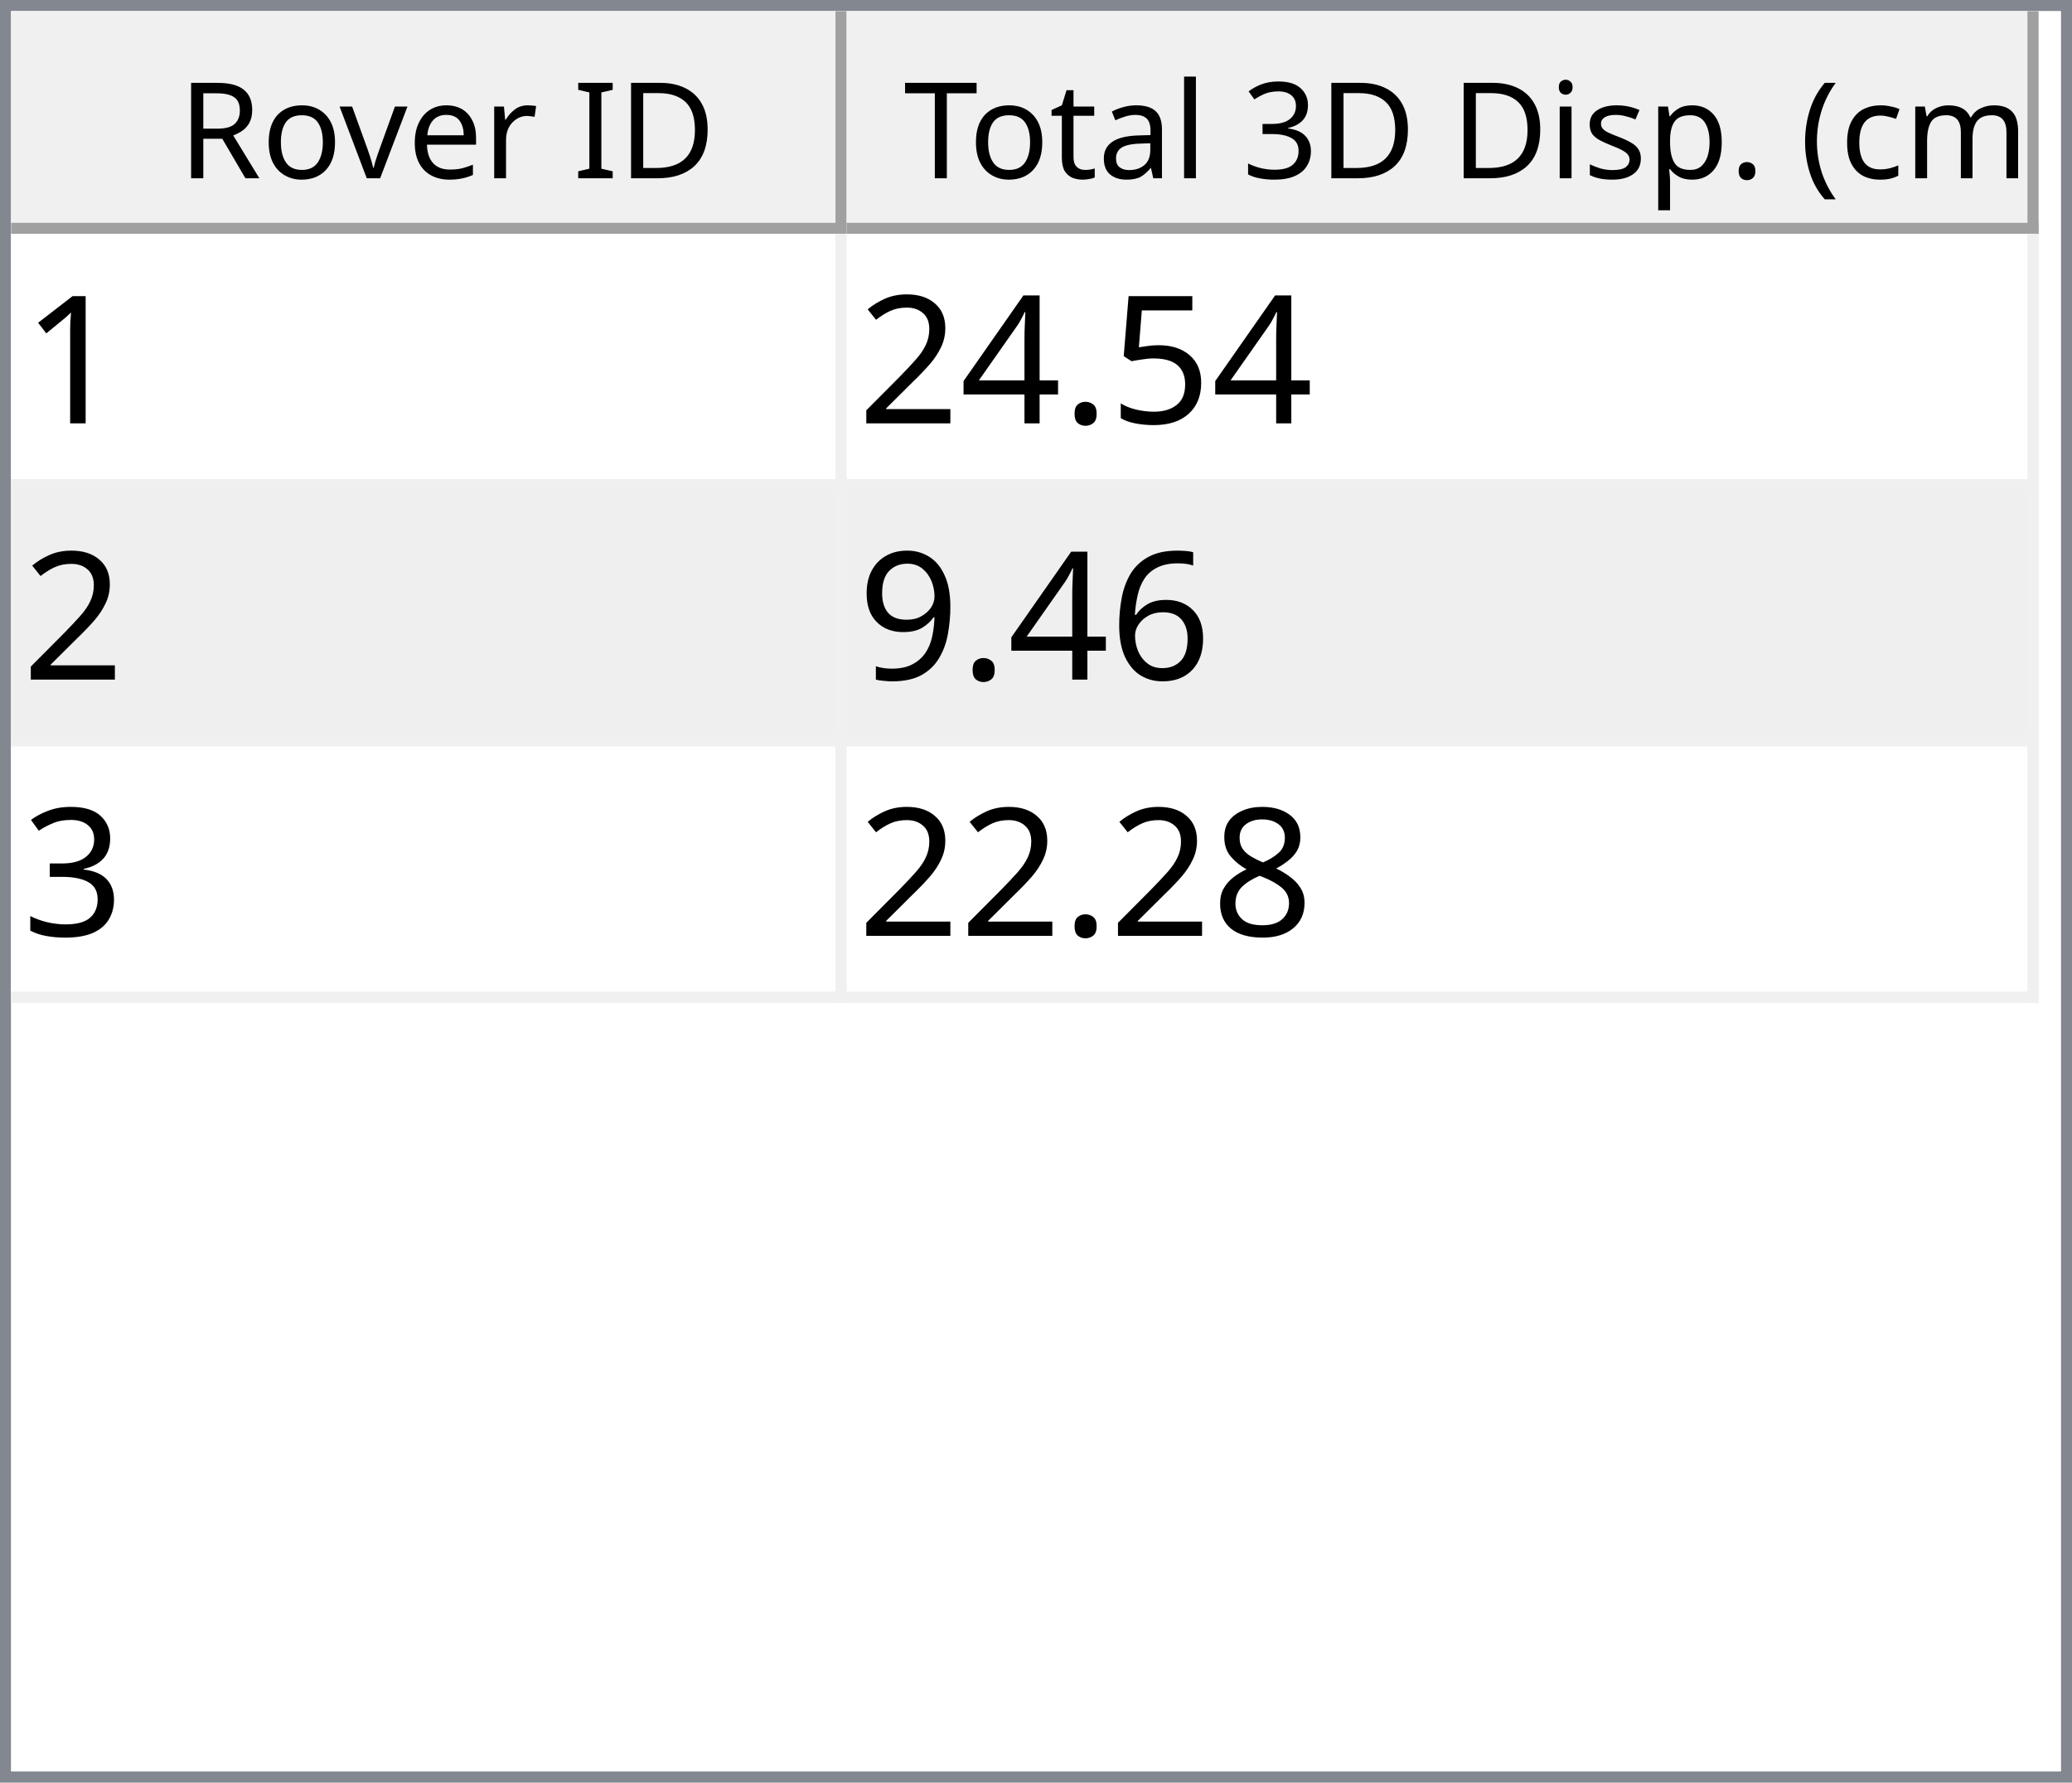
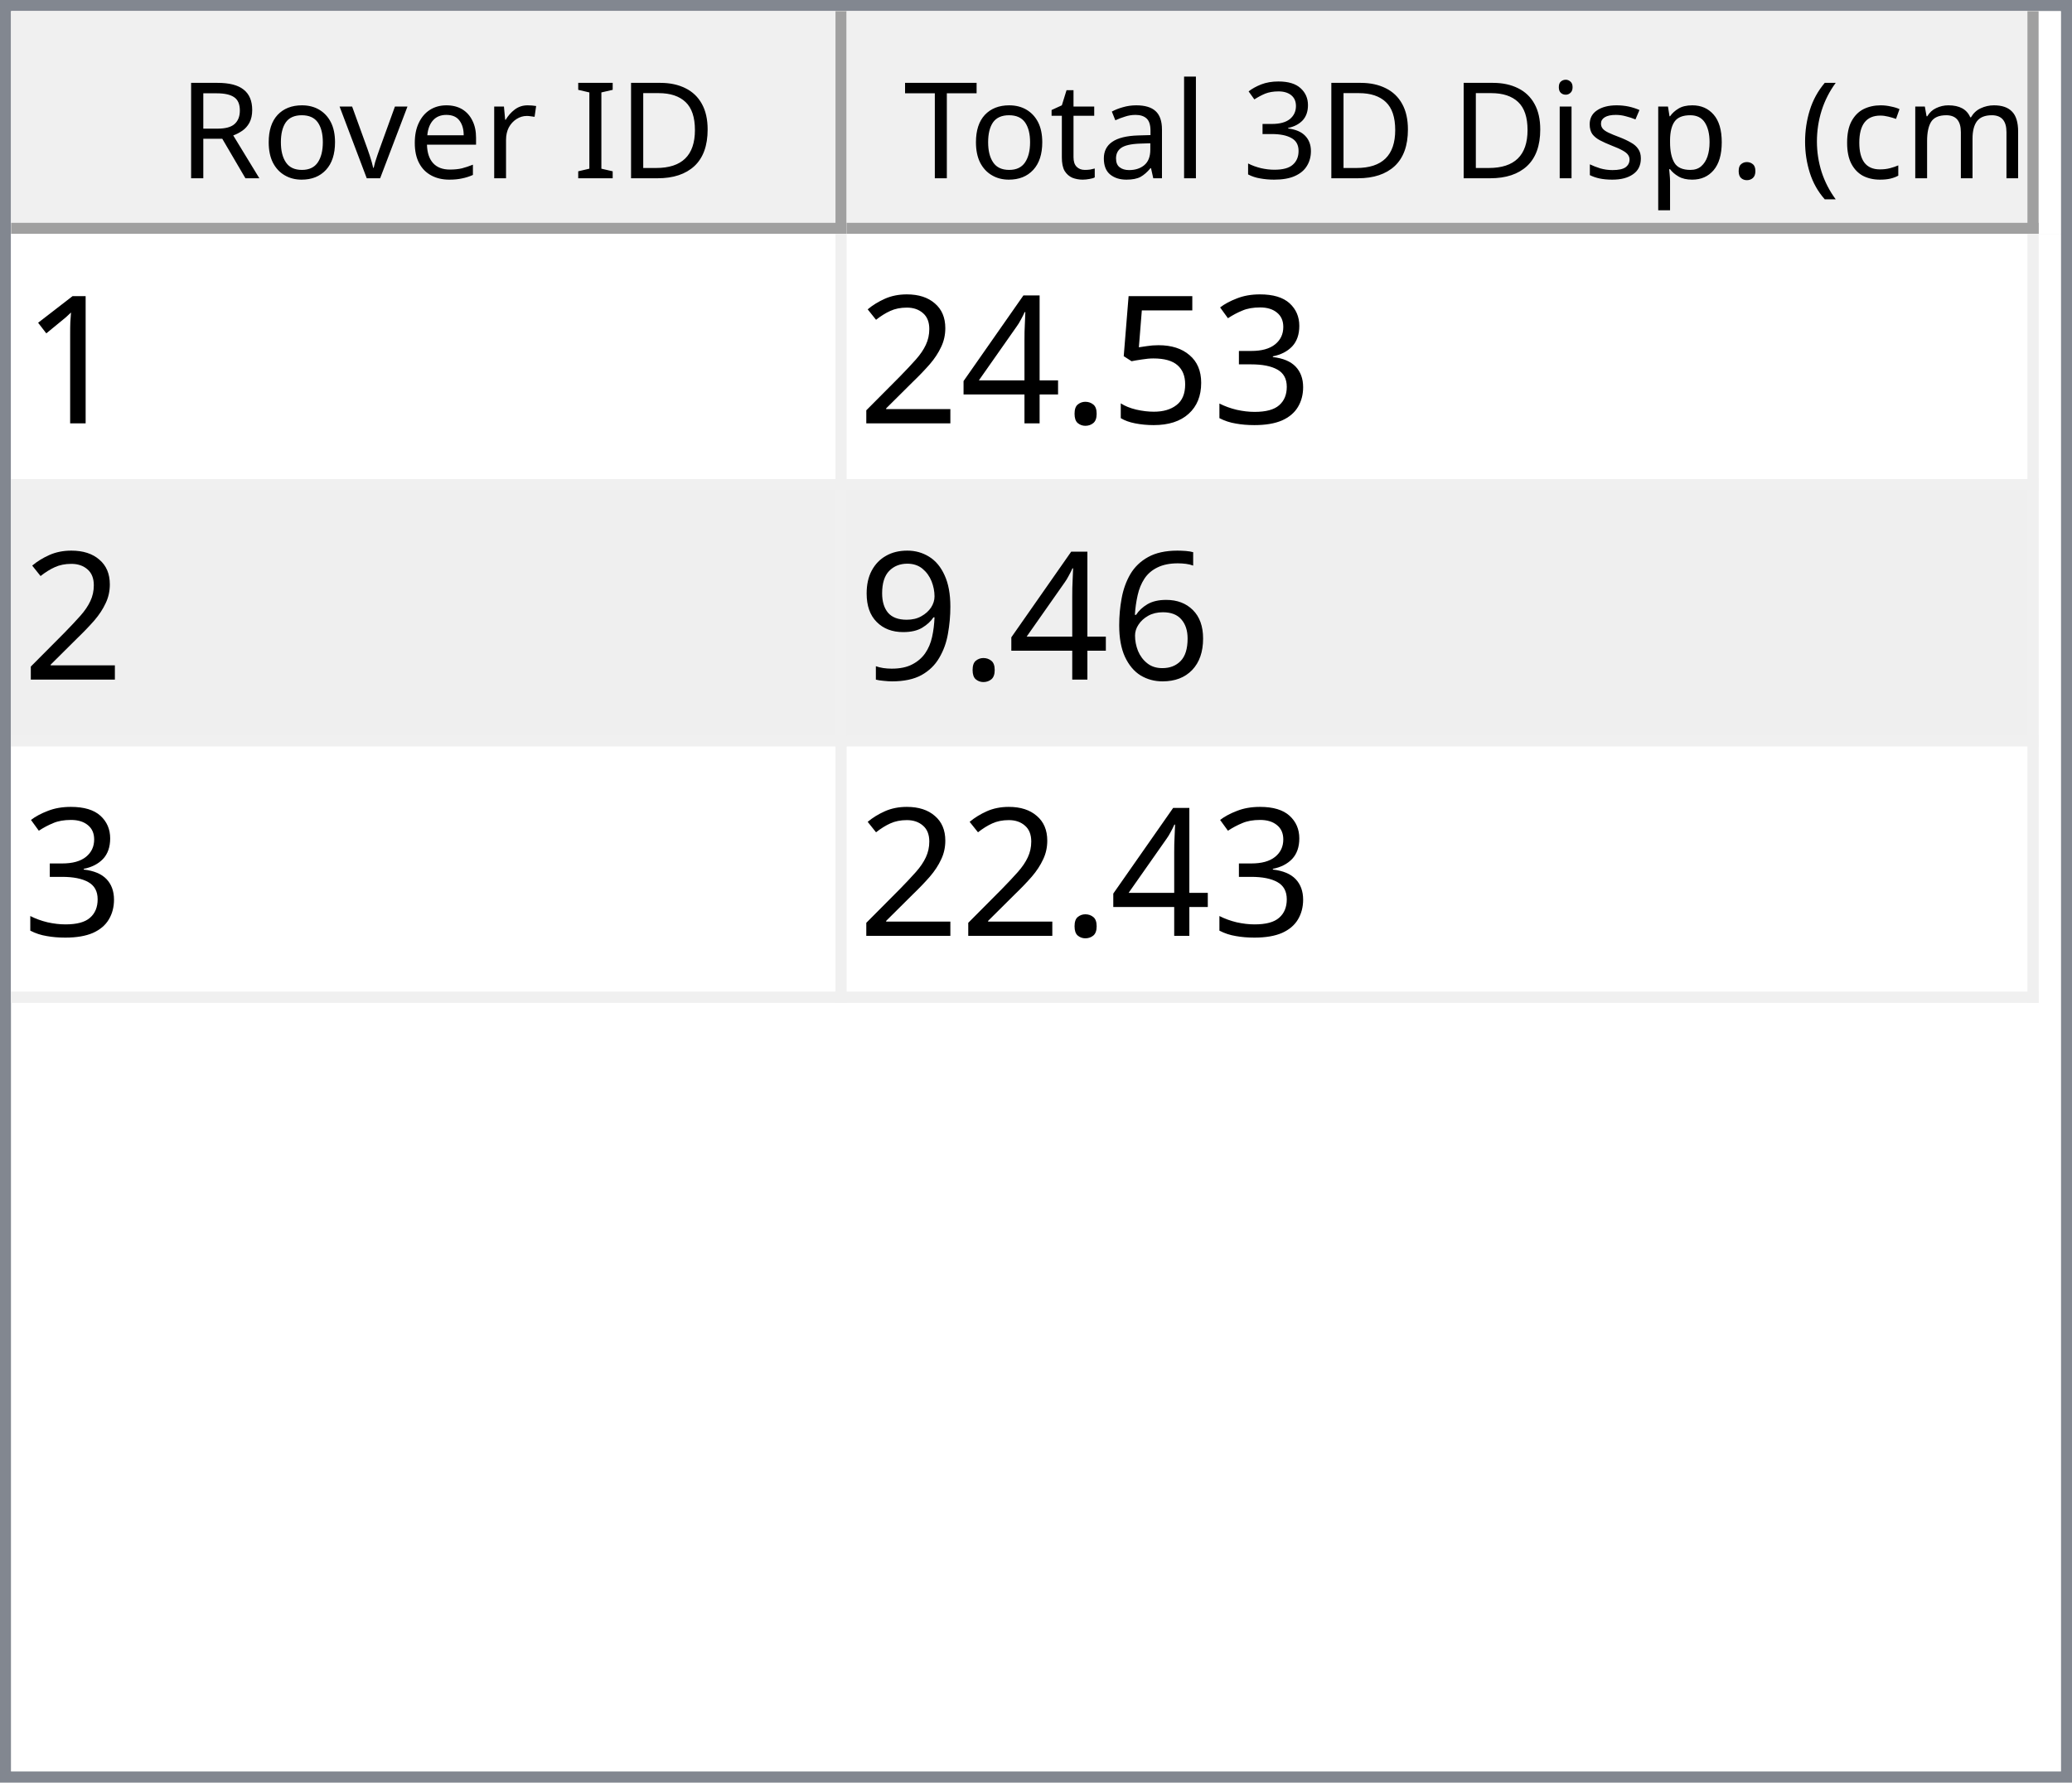
<svg xmlns="http://www.w3.org/2000/svg" style="fill-opacity:1; color-rendering:auto; color-interpolation:auto; text-rendering:auto; stroke:black; stroke-linecap:square; stroke-miterlimit:10; shape-rendering:auto; stroke-opacity:1; fill:black; stroke-dasharray:none; font-weight:normal; stroke-width:1; font-family:'Dialog'; font-style:normal; stroke-linejoin:miter; font-size:12px; stroke-dashoffset:0; image-rendering:auto;" width="186" height="160">
  <defs id="genericDefs" />
  <g>
    <defs id="defs1">
      <clipPath clipPathUnits="userSpaceOnUse" id="clipPath1">
        <path d="M0 0 L186 0 L186 160 L0 160 L0 0 Z" />
      </clipPath>
      <clipPath clipPathUnits="userSpaceOnUse" id="clipPath2">
        <path d="M0 0 L0 160 L186 160 L186 0 Z" />
      </clipPath>
      <clipPath clipPathUnits="userSpaceOnUse" id="clipPath3">
        <path d="M0 0 L0 20 L184 20 L184 0 Z" />
      </clipPath>
      <clipPath clipPathUnits="userSpaceOnUse" id="clipPath4">
        <path d="M0 0 L0 20 L75 20 L75 0 Z" />
      </clipPath>
      <clipPath clipPathUnits="userSpaceOnUse" id="clipPath5">
        <path d="M1 1 L1 19 L74 19 L74 1 Z" />
      </clipPath>
      <clipPath clipPathUnits="userSpaceOnUse" id="clipPath6">
        <path d="M0 0 L0 18 L73 18 L73 0 Z" />
      </clipPath>
      <clipPath clipPathUnits="userSpaceOnUse" id="clipPath7">
        <path d="M-0.5 -0.5 L-0.5 19.5 L74.5 19.5 L74.5 -0.5 Z" />
      </clipPath>
      <clipPath clipPathUnits="userSpaceOnUse" id="clipPath8">
        <path d="M0 0 L0 20 L107 20 L107 0 Z" />
      </clipPath>
      <clipPath clipPathUnits="userSpaceOnUse" id="clipPath9">
        <path d="M1 1 L1 19 L106 19 L106 1 Z" />
      </clipPath>
      <clipPath clipPathUnits="userSpaceOnUse" id="clipPath10">
        <path d="M0 0 L0 18 L105 18 L105 0 Z" />
      </clipPath>
      <clipPath clipPathUnits="userSpaceOnUse" id="clipPath11">
        <path d="M-0.5 -0.5 L-0.5 19.5 L106.5 19.5 L106.5 -0.5 Z" />
      </clipPath>
      <clipPath clipPathUnits="userSpaceOnUse" id="clipPath12">
        <path d="M0 0 L0 138 L184 138 L184 0 Z" />
      </clipPath>
      <clipPath clipPathUnits="userSpaceOnUse" id="clipPath13">
        <path d="M0 0 L0 69 L182 69 L182 0 Z" />
      </clipPath>
      <clipPath clipPathUnits="userSpaceOnUse" id="clipPath14">
        <path d="M-0.5 -0.5 L-0.5 68.5 L181.5 68.5 L181.5 -0.5 Z" />
      </clipPath>
      <clipPath clipPathUnits="userSpaceOnUse" id="clipPath15">
        <path d="M0 0 L0 22 L74 22 L74 0 Z" />
      </clipPath>
      <clipPath clipPathUnits="userSpaceOnUse" id="clipPath16">
        <path d="M0 0 L0 22 L106 22 L106 0 Z" />
      </clipPath>
      <font horiz-adv-x="64.551" id="font1">
        <font-face ascent="107.91" descent="25.098" units-per-em="100" style="font-style:normal; font-family:Segoe UI; font-weight:normal;" />
        <missing-glyph horiz-adv-x="64.551" d="M8.109 0 L8.109 68.266 L56.453 68.266 L56.453 0 L8.109 0 ZM15.328 7.234 L49.219 7.234 L49.219 61.031 L15.328 61.031 L15.328 7.234 Z" />
        <glyph unicode="D" horiz-adv-x="70.117" d="M9.188 0 L9.188 70.016 L28.516 70.016 Q65.531 70.016 65.531 35.891 Q65.531 19.672 55.25 9.836 Q44.969 0 27.734 0 L9.188 0 ZM17.391 62.594 L17.391 7.422 L27.828 7.422 Q41.609 7.422 49.273 14.797 Q56.938 22.172 56.938 35.688 Q56.938 62.594 28.328 62.594 L17.391 62.594 Z" />
        <glyph unicode="I" horiz-adv-x="26.611" d="M17.391 0 L9.188 0 L9.188 70.016 L17.391 70.016 L17.391 0 Z" />
        <glyph unicode=" " horiz-adv-x="27.393" d="" />
        <glyph unicode="r" horiz-adv-x="34.766" d="M34.188 41.891 Q32.078 43.5 28.125 43.5 Q23 43.5 19.555 38.672 Q16.109 33.844 16.109 25.484 L16.109 0 L8.109 0 L8.109 50 L16.109 50 L16.109 39.703 L16.312 39.703 Q18.016 44.969 21.531 47.922 Q25.047 50.875 29.391 50.875 Q32.516 50.875 34.188 50.203 L34.188 41.891 Z" />
        <glyph unicode="e" horiz-adv-x="52.295" d="M48.297 23 L12.984 23 Q13.188 14.656 17.484 10.109 Q21.781 5.562 29.297 5.562 Q37.75 5.562 44.828 11.141 L44.828 3.609 Q38.234 -1.172 27.391 -1.172 Q16.797 -1.172 10.742 5.641 Q4.688 12.453 4.688 24.812 Q4.688 36.469 11.305 43.82 Q17.922 51.172 27.734 51.172 Q37.547 51.172 42.922 44.828 Q48.297 38.484 48.297 27.203 L48.297 23 ZM40.094 29.781 Q40.047 36.719 36.75 40.578 Q33.453 44.438 27.594 44.438 Q21.922 44.438 17.969 40.383 Q14.016 36.328 13.094 29.781 L40.094 29.781 Z" />
        <glyph unicode="v" horiz-adv-x="47.9" d="M47.406 50 L27.484 0 L19.625 0 L0.688 50 L9.469 50 L22.172 13.672 Q23.578 9.672 23.922 6.688 L24.125 6.688 Q24.609 10.453 25.688 13.484 L38.969 50 L47.406 50 Z" />
        <glyph unicode="o" horiz-adv-x="58.594" d="M29 -1.172 Q17.922 -1.172 11.305 5.836 Q4.688 12.844 4.688 24.422 Q4.688 37.016 11.57 44.094 Q18.453 51.172 30.172 51.172 Q41.359 51.172 47.633 44.289 Q53.906 37.406 53.906 25.203 Q53.906 13.234 47.141 6.031 Q40.375 -1.172 29 -1.172 ZM29.594 44.438 Q21.875 44.438 17.383 39.188 Q12.891 33.938 12.891 24.703 Q12.891 15.828 17.43 10.695 Q21.969 5.562 29.594 5.562 Q37.359 5.562 41.531 10.594 Q45.703 15.625 45.703 24.906 Q45.703 34.281 41.531 39.359 Q37.359 44.438 29.594 44.438 Z" />
        <glyph unicode="R" horiz-adv-x="59.814" d="M59.375 0 L49.609 0 L37.891 19.625 Q36.281 22.359 34.766 24.289 Q33.25 26.219 31.664 27.438 Q30.078 28.656 28.25 29.219 Q26.422 29.781 24.125 29.781 L17.391 29.781 L17.391 0 L9.188 0 L9.188 70.016 L30.078 70.016 Q34.672 70.016 38.555 68.867 Q42.438 67.719 45.289 65.375 Q48.141 63.031 49.758 59.547 Q51.375 56.062 51.375 51.375 Q51.375 47.703 50.273 44.656 Q49.172 41.609 47.148 39.211 Q45.125 36.812 42.266 35.133 Q39.406 33.453 35.844 32.516 L35.844 32.328 Q37.594 31.547 38.891 30.547 Q40.188 29.547 41.359 28.18 Q42.531 26.812 43.68 25.078 Q44.828 23.344 46.234 21.047 L59.375 0 ZM17.391 62.594 L17.391 37.203 L28.516 37.203 Q31.594 37.203 34.203 38.133 Q36.812 39.062 38.719 40.797 Q40.625 42.531 41.703 45.047 Q42.781 47.562 42.781 50.688 Q42.781 56.297 39.141 59.445 Q35.5 62.594 28.609 62.594 L17.391 62.594 Z" />
        <glyph unicode=")" horiz-adv-x="30.176" d="M8.297 -15.922 L1.172 -15.922 Q16.406 2.344 16.406 26.812 Q16.406 51.469 1.078 70.016 L8.297 70.016 Q23.531 52.156 23.531 26.703 Q23.531 1.375 8.297 -15.922 Z" />
        <glyph unicode="m" horiz-adv-x="86.133" d="M79.109 0 L71.094 0 L71.094 28.719 Q71.094 37.016 68.531 40.727 Q65.969 44.438 59.906 44.438 Q54.781 44.438 51.195 39.75 Q47.609 35.062 47.609 28.516 L47.609 0 L39.594 0 L39.594 29.688 Q39.594 44.438 28.219 44.438 Q22.953 44.438 19.531 40.016 Q16.109 35.594 16.109 28.516 L16.109 0 L8.109 0 L8.109 50 L16.109 50 L16.109 42.094 L16.312 42.094 Q21.625 51.172 31.844 51.172 Q36.969 51.172 40.773 48.312 Q44.578 45.453 46 40.828 Q51.562 51.172 62.594 51.172 Q79.109 51.172 79.109 30.812 L79.109 0 Z" />
        <glyph unicode="c" horiz-adv-x="46.191" d="M42.188 2.297 Q36.422 -1.172 28.516 -1.172 Q17.828 -1.172 11.258 5.789 Q4.688 12.75 4.688 23.828 Q4.688 36.188 11.766 43.68 Q18.844 51.172 30.672 51.172 Q37.25 51.172 42.281 48.734 L42.281 40.531 Q36.719 44.438 30.375 44.438 Q22.703 44.438 17.797 38.945 Q12.891 33.453 12.891 24.516 Q12.891 15.719 17.508 10.641 Q22.125 5.562 29.891 5.562 Q36.422 5.562 42.188 9.906 L42.188 2.297 Z" />
        <glyph unicode="(" horiz-adv-x="30.176" d="M29.109 -15.922 L21.969 -15.922 Q6.844 1.375 6.844 26.703 Q6.844 52.156 21.969 70.016 L29.203 70.016 Q13.875 51.469 13.875 26.812 Q13.875 2.344 29.109 -15.922 Z" />
        <glyph unicode="." horiz-adv-x="21.68" d="M10.891 -1.078 Q8.641 -1.078 7.055 0.539 Q5.469 2.156 5.469 4.391 Q5.469 6.641 7.055 8.273 Q8.641 9.906 10.891 9.906 Q13.188 9.906 14.797 8.273 Q16.406 6.641 16.406 4.391 Q16.406 2.156 14.797 0.539 Q13.188 -1.078 10.891 -1.078 Z" />
        <glyph unicode="p" horiz-adv-x="58.789" d="M16.312 7.234 L16.109 7.234 L16.109 -23 L8.109 -23 L8.109 50 L16.109 50 L16.109 41.219 L16.312 41.219 Q22.219 51.172 33.594 51.172 Q43.266 51.172 48.688 44.461 Q54.109 37.75 54.109 26.469 Q54.109 13.922 48 6.375 Q41.891 -1.172 31.297 -1.172 Q21.578 -1.172 16.312 7.234 ZM16.109 27.391 L16.109 20.406 Q16.109 14.203 20.141 9.883 Q24.172 5.562 30.375 5.562 Q37.641 5.562 41.773 11.133 Q45.906 16.703 45.906 26.609 Q45.906 34.969 42.047 39.703 Q38.188 44.438 31.594 44.438 Q24.609 44.438 20.359 39.578 Q16.109 34.719 16.109 27.391 Z" />
        <glyph unicode="s" horiz-adv-x="42.432" d="M5.078 1.812 L5.078 10.406 Q11.625 5.562 19.484 5.562 Q30.031 5.562 30.031 12.594 Q30.031 14.594 29.125 15.992 Q28.219 17.391 26.68 18.461 Q25.141 19.531 23.07 20.383 Q21 21.234 18.609 22.172 Q15.281 23.484 12.766 24.828 Q10.25 26.172 8.57 27.859 Q6.891 29.547 6.031 31.695 Q5.172 33.844 5.172 36.719 Q5.172 40.234 6.789 42.945 Q8.406 45.656 11.086 47.484 Q13.766 49.312 17.211 50.242 Q20.656 51.172 24.312 51.172 Q30.812 51.172 35.938 48.922 L35.938 40.828 Q30.422 44.438 23.25 44.438 Q21 44.438 19.195 43.922 Q17.391 43.406 16.094 42.477 Q14.797 41.547 14.086 40.258 Q13.375 38.969 13.375 37.406 Q13.375 35.453 14.086 34.133 Q14.797 32.812 16.164 31.789 Q17.531 30.766 19.484 29.938 Q21.438 29.109 23.922 28.125 Q27.25 26.859 29.883 25.516 Q32.516 24.172 34.375 22.484 Q36.234 20.797 37.234 18.602 Q38.234 16.406 38.234 13.375 Q38.234 9.672 36.602 6.938 Q34.969 4.203 32.234 2.398 Q29.5 0.594 25.93 -0.289 Q22.359 -1.172 18.453 -1.172 Q10.75 -1.172 5.078 1.812 Z" />
        <glyph unicode="i" horiz-adv-x="24.219" d="M12.203 62.703 Q10.062 62.703 8.547 64.164 Q7.031 65.625 7.031 67.875 Q7.031 70.125 8.547 71.609 Q10.062 73.094 12.203 73.094 Q14.406 73.094 15.945 71.609 Q17.484 70.125 17.484 67.875 Q17.484 65.719 15.945 64.211 Q14.406 62.703 12.203 62.703 ZM16.109 0 L8.109 0 L8.109 50 L16.109 50 L16.109 0 Z" />
        <glyph unicode="3" horiz-adv-x="53.906" d="M46.531 19.828 Q46.531 15.094 44.75 11.211 Q42.969 7.328 39.719 4.57 Q36.469 1.812 31.93 0.297 Q27.391 -1.219 21.922 -1.219 Q11.922 -1.219 6 2.594 L6 11.188 Q13.094 5.609 22.219 5.609 Q25.875 5.609 28.828 6.539 Q31.781 7.469 33.906 9.227 Q36.031 10.984 37.18 13.477 Q38.328 15.969 38.328 19.094 Q38.328 32.812 18.797 32.812 L12.984 32.812 L12.984 39.594 L18.5 39.594 Q35.797 39.594 35.797 52.484 Q35.797 64.406 22.609 64.406 Q15.188 64.406 8.688 59.422 L8.688 67.188 Q15.375 71.188 24.609 71.188 Q29 71.188 32.57 69.969 Q36.141 68.75 38.68 66.555 Q41.219 64.359 42.609 61.281 Q44 58.203 44 54.5 Q44 40.672 30.031 36.719 L30.031 36.531 Q33.594 36.141 36.625 34.797 Q39.656 33.453 41.852 31.305 Q44.047 29.156 45.289 26.25 Q46.531 23.344 46.531 19.828 Z" />
        <glyph unicode="l" horiz-adv-x="24.219" d="M16.109 0 L8.109 0 L8.109 74.031 L16.109 74.031 L16.109 0 Z" />
        <glyph unicode="a" horiz-adv-x="50.879" d="M43.891 0 L35.891 0 L35.891 7.812 L35.688 7.812 Q30.469 -1.172 20.312 -1.172 Q12.844 -1.172 8.617 2.781 Q4.391 6.734 4.391 13.281 Q4.391 27.297 20.906 29.594 L35.891 31.688 Q35.891 44.438 25.594 44.438 Q16.547 44.438 9.281 38.281 L9.281 46.484 Q16.656 51.172 26.266 51.172 Q43.891 51.172 43.891 32.516 L43.891 0 ZM35.891 25.297 L23.828 23.641 Q18.266 22.859 15.43 20.875 Q12.594 18.891 12.594 13.875 Q12.594 10.203 15.211 7.883 Q17.828 5.562 22.172 5.562 Q28.125 5.562 32.008 9.742 Q35.891 13.922 35.891 20.312 L35.891 25.297 Z" />
        <glyph unicode="t" horiz-adv-x="33.887" d="M31.297 0.484 Q28.469 -1.078 23.828 -1.078 Q10.688 -1.078 10.688 13.578 L10.688 43.172 L2.094 43.172 L2.094 50 L10.688 50 L10.688 62.203 L18.703 64.797 L18.703 50 L31.297 50 L31.297 43.172 L18.703 43.172 L18.703 14.984 Q18.703 9.969 20.414 7.82 Q22.125 5.672 26.078 5.672 Q29.109 5.672 31.297 7.328 L31.297 0.484 Z" />
        <glyph unicode="T" horiz-adv-x="52.393" d="M50.594 62.594 L30.375 62.594 L30.375 0 L22.172 0 L22.172 62.594 L2 62.594 L2 70.016 L50.594 70.016 L50.594 62.594 Z" />
      </font>
      <font horiz-adv-x="75.0" id="font2">
        <font-face ascent="100.537" descent="21.973" units-per-em="100" style="font-style:normal; font-family:sans-serif; font-weight:normal;" />
        <missing-glyph horiz-adv-x="75.0" d="M12.5 0 L12.5 62.5 L62.5 62.5 L62.5 0 L12.5 0 ZM14.062 1.562 L60.938 1.562 L60.938 60.938 L14.062 60.938 L14.062 1.562 Z" />
        <glyph unicode="1" horiz-adv-x="55.615" d="M37.25 0 L28.469 0 L28.469 56 Q25.297 52.984 20.141 49.953 Q14.984 46.922 10.891 45.406 L10.891 53.906 Q18.266 57.375 23.781 62.305 Q29.297 67.234 31.594 71.875 L37.25 71.875 L37.25 0 Z" />
+         <glyph unicode="3" horiz-adv-x="55.615" d="M4.203 18.891 L12.984 20.062 Q14.5 12.594 18.141 9.297 Q21.781 6 27 6 Q33.203 6 37.477 10.297 Q41.75 14.594 41.75 20.953 Q41.75 27 37.797 30.93 Q33.844 34.859 27.734 34.859 Q25.25 34.859 21.531 33.891 L22.516 41.609 Q23.391 41.5 23.922 41.5 Q29.547 41.5 34.039 44.43 Q38.531 47.359 38.531 53.469 Q38.531 58.297 35.258 61.477 Q31.984 64.656 26.812 64.656 Q21.688 64.656 18.266 61.43 Q14.844 58.203 13.875 51.766 L5.078 53.328 Q6.688 62.156 12.398 67.016 Q18.109 71.875 26.609 71.875 Q32.469 71.875 37.398 69.359 Q42.328 66.844 44.945 62.5 Q47.562 58.156 47.562 53.266 Q47.562 48.641 45.07 44.828 Q42.578 41.016 37.703 38.766 Q44.047 37.312 47.562 32.695 Q51.078 28.078 51.078 21.141 Q51.078 11.766 44.242 5.25 Q37.406 -1.266 26.953 -1.266 Q17.531 -1.266 11.305 4.352 Q5.078 9.969 4.203 18.891 Z" />
        <glyph unicode="5" horiz-adv-x="55.615" d="M4.156 18.75 L13.375 19.531 Q14.406 12.797 18.141 9.398 Q21.875 6 27.156 6 Q33.5 6 37.891 10.789 Q42.281 15.578 42.281 23.484 Q42.281 31 38.062 35.352 Q33.844 39.703 27 39.703 Q22.75 39.703 19.336 37.773 Q15.922 35.844 13.969 32.766 L5.719 33.844 L12.641 70.609 L48.25 70.609 L48.25 62.203 L19.672 62.203 L15.828 42.969 Q22.266 47.469 29.344 47.469 Q38.719 47.469 45.164 40.969 Q51.609 34.469 51.609 24.266 Q51.609 14.547 45.953 7.469 Q39.062 -1.219 27.156 -1.219 Q17.391 -1.219 11.211 4.25 Q5.031 9.719 4.156 18.75 Z" />
        <glyph unicode="." horiz-adv-x="27.783" d="M9.078 0 L9.078 10.016 L19.094 10.016 L19.094 0 L9.078 0 Z" />
        <glyph unicode="4" horiz-adv-x="55.615" d="M32.328 0 L32.328 17.141 L1.266 17.141 L1.266 25.203 L33.938 71.578 L41.109 71.578 L41.109 25.203 L50.781 25.203 L50.781 17.141 L41.109 17.141 L41.109 0 L32.328 0 ZM32.328 25.203 L32.328 57.469 L9.906 25.203 L32.328 25.203 Z" />
        <glyph unicode="2" horiz-adv-x="55.615" d="M50.344 8.453 L50.344 0 L3.031 0 Q2.938 3.172 4.047 6.109 Q5.859 10.938 9.836 15.625 Q13.812 20.312 21.344 26.469 Q33.016 36.031 37.117 41.625 Q41.219 47.219 41.219 52.203 Q41.219 57.422 37.477 61.008 Q33.734 64.594 27.734 64.594 Q21.391 64.594 17.578 60.789 Q13.766 56.984 13.719 50.25 L4.688 51.172 Q5.609 61.281 11.664 66.578 Q17.719 71.875 27.938 71.875 Q38.234 71.875 44.242 66.164 Q50.25 60.453 50.25 52 Q50.25 47.703 48.492 43.555 Q46.734 39.406 42.656 34.812 Q38.578 30.219 29.109 22.219 Q21.188 15.578 18.945 13.211 Q16.703 10.844 15.234 8.453 L50.344 8.453 Z" />
        <glyph unicode="6" horiz-adv-x="55.615" d="M49.75 54.047 L41.016 53.375 Q39.844 58.547 37.703 60.891 Q34.125 64.656 28.906 64.656 Q24.703 64.656 21.531 62.312 Q17.391 59.281 14.992 53.469 Q12.594 47.656 12.5 36.922 Q15.672 41.75 20.266 44.094 Q24.859 46.438 29.891 46.438 Q38.672 46.438 44.852 39.969 Q51.031 33.5 51.031 23.25 Q51.031 16.5 48.125 10.719 Q45.219 4.938 40.141 1.859 Q35.062 -1.219 28.609 -1.219 Q17.625 -1.219 10.695 6.859 Q3.766 14.938 3.766 33.5 Q3.766 54.25 11.422 63.672 Q18.109 71.875 29.438 71.875 Q37.891 71.875 43.289 67.141 Q48.688 62.406 49.75 54.047 ZM13.875 23.188 Q13.875 18.656 15.797 14.508 Q17.719 10.359 21.188 8.18 Q24.656 6 28.469 6 Q34.031 6 38.039 10.492 Q42.047 14.984 42.047 22.703 Q42.047 30.125 38.086 34.398 Q34.125 38.672 28.125 38.672 Q22.172 38.672 18.023 34.398 Q13.875 30.125 13.875 23.188 Z" />
        <glyph unicode="9" horiz-adv-x="55.615" d="M5.469 16.547 L13.922 17.328 Q14.984 11.375 18.016 8.688 Q21.047 6 25.781 6 Q29.828 6 32.883 7.859 Q35.938 9.719 37.891 12.82 Q39.844 15.922 41.164 21.195 Q42.484 26.469 42.484 31.938 Q42.484 32.516 42.438 33.688 Q39.797 29.5 35.234 26.883 Q30.672 24.266 25.344 24.266 Q16.453 24.266 10.305 30.711 Q4.156 37.156 4.156 47.703 Q4.156 58.594 10.578 65.234 Q17 71.875 26.656 71.875 Q33.641 71.875 39.43 68.117 Q45.219 64.359 48.219 57.398 Q51.219 50.438 51.219 37.25 Q51.219 23.531 48.242 15.406 Q45.266 7.281 39.383 3.031 Q33.5 -1.219 25.594 -1.219 Q17.188 -1.219 11.867 3.445 Q6.547 8.109 5.469 16.547 ZM41.453 48.141 Q41.453 55.719 37.43 60.156 Q33.406 64.594 27.734 64.594 Q21.875 64.594 17.531 59.812 Q13.188 55.031 13.188 47.406 Q13.188 40.578 17.312 36.305 Q21.438 32.031 27.484 32.031 Q33.594 32.031 37.523 36.305 Q41.453 40.578 41.453 48.141 Z" />
-         <glyph unicode="3" horiz-adv-x="55.615" d="M4.203 18.891 L12.984 20.062 Q14.5 12.594 18.141 9.297 Q21.781 6 27 6 Q33.203 6 37.477 10.297 Q41.75 14.594 41.75 20.953 Q41.75 27 37.797 30.93 Q33.844 34.859 27.734 34.859 Q25.25 34.859 21.531 33.891 L22.516 41.609 Q23.391 41.5 23.922 41.5 Q29.547 41.5 34.039 44.43 Q38.531 47.359 38.531 53.469 Q38.531 58.297 35.258 61.477 Q31.984 64.656 26.812 64.656 Q21.688 64.656 18.266 61.43 Q14.844 58.203 13.875 51.766 L5.078 53.328 Q6.688 62.156 12.398 67.016 Q18.109 71.875 26.609 71.875 Q32.469 71.875 37.398 69.359 Q42.328 66.844 44.945 62.5 Q47.562 58.156 47.562 53.266 Q47.562 48.641 45.07 44.828 Q42.578 41.016 37.703 38.766 Q44.047 37.312 47.562 32.695 Q51.078 28.078 51.078 21.141 Q51.078 11.766 44.242 5.25 Q37.406 -1.266 26.953 -1.266 Q17.531 -1.266 11.305 4.352 Q5.078 9.969 4.203 18.891 Z" />
-         <glyph unicode="8" horiz-adv-x="55.615" d="M17.672 38.812 Q12.203 40.828 9.57 44.539 Q6.938 48.25 6.938 53.422 Q6.938 61.234 12.555 66.555 Q18.172 71.875 27.484 71.875 Q36.859 71.875 42.578 66.43 Q48.297 60.984 48.297 53.172 Q48.297 48.188 45.68 44.508 Q43.062 40.828 37.75 38.812 Q44.344 36.672 47.781 31.883 Q51.219 27.094 51.219 20.453 Q51.219 11.281 44.727 5.031 Q38.234 -1.219 27.641 -1.219 Q17.047 -1.219 10.547 5.055 Q4.047 11.328 4.047 20.703 Q4.047 27.688 7.594 32.398 Q11.141 37.109 17.672 38.812 ZM15.922 53.719 Q15.922 48.641 19.195 45.414 Q22.469 42.188 27.688 42.188 Q32.766 42.188 36.016 45.383 Q39.266 48.578 39.266 53.219 Q39.266 58.062 35.914 61.359 Q32.562 64.656 27.594 64.656 Q22.562 64.656 19.242 61.43 Q15.922 58.203 15.922 53.719 ZM13.094 20.656 Q13.094 16.891 14.875 13.375 Q16.656 9.859 20.172 7.93 Q23.688 6 27.734 6 Q34.031 6 38.133 10.055 Q42.234 14.109 42.234 20.359 Q42.234 26.703 38.016 30.859 Q33.797 35.016 27.438 35.016 Q21.234 35.016 17.164 30.914 Q13.094 26.812 13.094 20.656 Z" />
      </font>
    </defs>
    <g style="fill:white; stroke:white;">
      <rect x="0" y="0" width="186" style="clip-path:url(#clipPath1); stroke:none;" height="160" />
    </g>
    <g style="fill:white; text-rendering:optimizeSpeed; color-rendering:optimizeSpeed; image-rendering:optimizeSpeed; shape-rendering:crispEdges; stroke:white; color-interpolation:sRGB;">
      <rect x="0" width="186" height="160" y="0" style="stroke:none;" />
      <path style="stroke:none;" d="M0 160 L186 160 L186 0 L0 0 Z" />
    </g>
    <g style="fill:rgb(240,240,240); font-family:'Segoe UI'; stroke:rgb(240,240,240);">
      <rect x="0" y="0" width="186" style="clip-path:url(#clipPath2); stroke:none;" height="160" />
    </g>
    <g style="fill:rgb(130,135,144); font-family:'Segoe UI'; stroke:rgb(130,135,144);">
      <path d="M0 0 L186 0 L186 160 L0 160 L0 0 ZM1 1 L185 1 L185 159 L1 159 L1 1 Z" style="fill-rule:evenodd; clip-path:url(#clipPath2); stroke:none;" />
    </g>
    <g style="fill:white; font-family:'Segoe UI'; stroke:white;" transform="translate(1,1)">
      <rect x="0" y="0" width="184" style="clip-path:url(#clipPath3); stroke:none;" height="20" />
    </g>
    <g style="fill:rgb(240,240,240); font-family:'Segoe UI'; stroke:rgb(240,240,240);" transform="translate(1,1)">
      <rect x="0" y="0" width="75" style="clip-path:url(#clipPath4); stroke:none;" height="20" />
    </g>
    <g style="font-family:'Segoe UI';" transform="translate(2,2)">
      <text x="14" xml:space="preserve" y="14" style="clip-path:url(#clipPath6); stroke:none;">Rover ID</text>
    </g>
    <g style="fill:rgb(160,160,160); font-family:'Segoe UI'; stroke:rgb(160,160,160); stroke-linejoin:bevel;" transform="translate(1.5,1.5)">
      <line x1="74" x2="74" y1="0" style="fill:none; clip-path:url(#clipPath7);" y2="19" />
    </g>
    <g style="fill:rgb(160,160,160); font-family:'Segoe UI'; stroke:rgb(160,160,160); stroke-linejoin:bevel;" transform="matrix(1,0,0,1,1,1) translate(0.5,0.5)">
      <line x1="0" x2="74" y1="19" style="fill:none; clip-path:url(#clipPath7);" y2="19" />
    </g>
    <g style="fill:rgb(240,240,240); font-family:'Segoe UI'; stroke:rgb(240,240,240);" transform="translate(76,1)">
      <rect x="0" y="0" width="107" style="clip-path:url(#clipPath8); stroke:none;" height="20" />
    </g>
    <g style="font-family:'Segoe UI';" transform="translate(77,2)">
      <text x="1" xml:space="preserve" y="14" style="clip-path:url(#clipPath10); stroke:none;"> Total 3D Disp. (cm)</text>
    </g>
    <g style="fill:rgb(160,160,160); font-family:'Segoe UI'; stroke:rgb(160,160,160); stroke-linejoin:bevel;" transform="translate(76.5,1.5)">
      <line x1="106" x2="106" y1="0" style="fill:none; clip-path:url(#clipPath11);" y2="19" />
    </g>
    <g style="fill:rgb(160,160,160); font-family:'Segoe UI'; stroke:rgb(160,160,160); stroke-linejoin:bevel;" transform="matrix(1,0,0,1,76,1) translate(0.5,0.5)">
      <line x1="0" x2="106" y1="19" style="fill:none; clip-path:url(#clipPath11);" y2="19" />
    </g>
    <g style="fill:white; font-family:'Segoe UI'; stroke:white;" transform="translate(1,21)">
      <rect x="0" y="0" width="184" style="clip-path:url(#clipPath12); stroke:none;" height="138" />
    </g>
    <g style="fill:rgb(240,240,240); font-size:16px; font-family:sans-serif; stroke:rgb(240,240,240);" transform="translate(1,21)">
      <rect x="0" y="0" width="182" style="clip-path:url(#clipPath13); stroke:none;" height="69" />
      <line transform="translate(0.5,0.5)" x1="0" x2="181" y1="22" style="clip-path:url(#clipPath14); fill:none; stroke-linejoin:bevel;" y2="22" />
    </g>
    <g transform="matrix(1,0,0,1,1,21) translate(0.5,0.5)" style="fill:rgb(240,240,240); font-size:16px; font-family:sans-serif; stroke:rgb(240,240,240); stroke-linejoin:bevel;">
      <line x1="0" x2="181" y1="45" style="fill:none; clip-path:url(#clipPath14);" y2="45" />
    </g>
    <g transform="matrix(1,0,0,1,1,21) translate(0.5,0.5)" style="fill:rgb(240,240,240); font-size:16px; font-family:sans-serif; stroke:rgb(240,240,240); stroke-linejoin:bevel;">
      <line x1="0" x2="181" y1="68" style="fill:none; clip-path:url(#clipPath14);" y2="68" />
    </g>
    <g transform="matrix(1,0,0,1,1,21) translate(0.5,0.5)" style="fill:rgb(240,240,240); font-size:16px; font-family:sans-serif; stroke:rgb(240,240,240); stroke-linejoin:bevel;">
      <line x1="74" x2="74" y1="0" style="fill:none; clip-path:url(#clipPath14);" y2="68" />
    </g>
    <g transform="matrix(1,0,0,1,1,21) translate(0.5,0.5)" style="fill:rgb(240,240,240); font-size:16px; font-family:sans-serif; stroke:rgb(240,240,240); stroke-linejoin:bevel;">
      <line x1="181" x2="181" y1="0" style="fill:none; clip-path:url(#clipPath14);" y2="68" />
    </g>
    <g style="fill:white; font-size:16px; font-family:sans-serif; stroke:white;" transform="matrix(1,0,0,1,1,21)">
      <rect x="0" y="0" width="74" style="clip-path:url(#clipPath15); stroke:none;" height="22" />
      <text x="1" y="17" style="fill:black; clip-path:url(#clipPath15); stroke:none;" xml:space="preserve">1</text>
    </g>
    <g style="fill:white; font-size:16px; font-family:sans-serif; stroke:white;" transform="matrix(1,0,0,1,1,21) translate(75,0)">
      <rect x="0" y="0" width="106" style="clip-path:url(#clipPath16); stroke:none;" height="22" />
-       <text x="1" y="17" style="fill:black; clip-path:url(#clipPath16); stroke:none;" xml:space="preserve">24.54</text>
+       <text x="1" y="17" style="fill:black; clip-path:url(#clipPath16); stroke:none;" xml:space="preserve">24.53</text>
    </g>
    <g style="fill:rgb(239,239,239); font-size:16px; font-family:sans-serif; stroke:rgb(239,239,239);" transform="matrix(1,0,0,1,1,21) translate(0,23)">
      <rect x="0" y="0" width="74" style="clip-path:url(#clipPath15); stroke:none;" height="22" />
      <text x="1" y="17" style="fill:black; clip-path:url(#clipPath15); stroke:none;" xml:space="preserve">2</text>
    </g>
    <g style="fill:rgb(239,239,239); font-size:16px; font-family:sans-serif; stroke:rgb(239,239,239);" transform="matrix(1,0,0,1,1,21) translate(75,23)">
      <rect x="0" y="0" width="106" style="clip-path:url(#clipPath16); stroke:none;" height="22" />
      <text x="1" y="17" style="fill:black; clip-path:url(#clipPath16); stroke:none;" xml:space="preserve">9.46</text>
    </g>
    <g style="fill:white; font-size:16px; font-family:sans-serif; stroke:white;" transform="matrix(1,0,0,1,1,21) translate(0,46)">
      <rect x="0" y="0" width="74" style="clip-path:url(#clipPath15); stroke:none;" height="22" />
      <text x="1" y="17" style="fill:black; clip-path:url(#clipPath15); stroke:none;" xml:space="preserve">3</text>
    </g>
    <g style="fill:white; font-size:16px; font-family:sans-serif; stroke:white;" transform="matrix(1,0,0,1,1,21) translate(75,46)">
      <rect x="0" y="0" width="106" style="clip-path:url(#clipPath16); stroke:none;" height="22" />
-       <text x="1" y="17" style="fill:black; clip-path:url(#clipPath16); stroke:none;" xml:space="preserve">22.28</text>
+       <text x="1" y="17" style="fill:black; clip-path:url(#clipPath16); stroke:none;" xml:space="preserve">22.43</text>
    </g>
  </g>
</svg>
